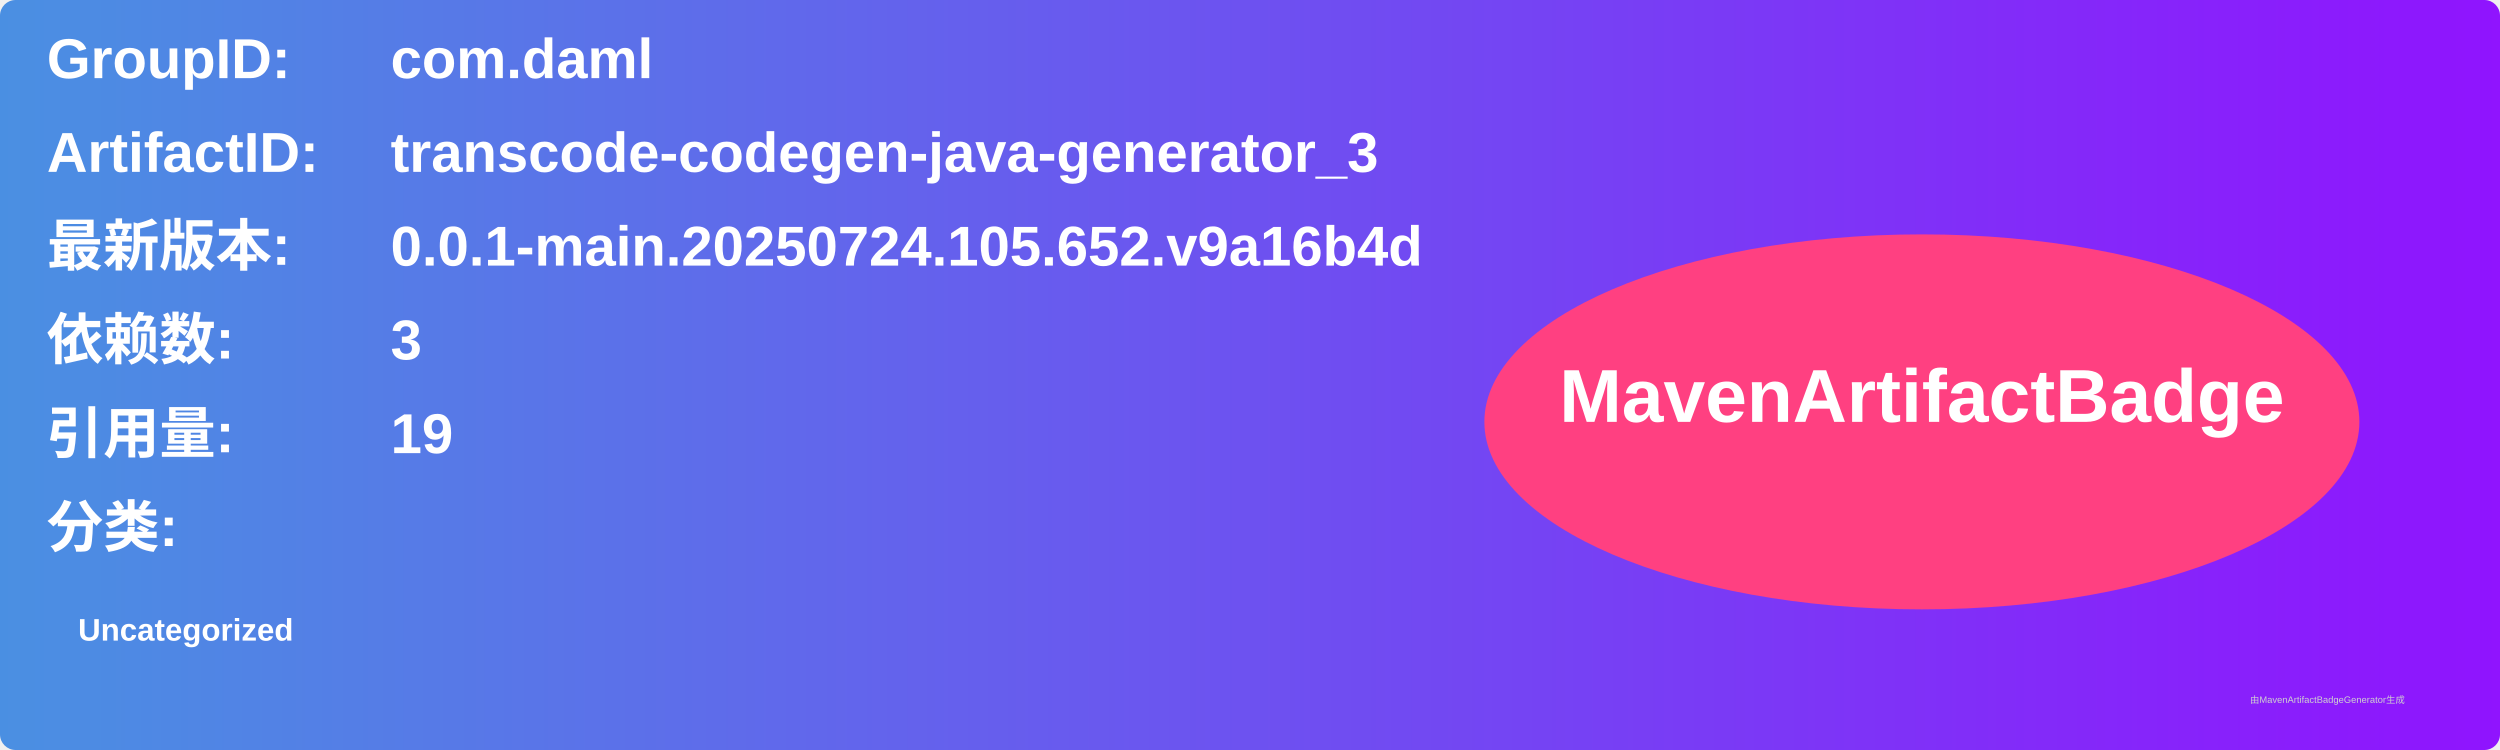
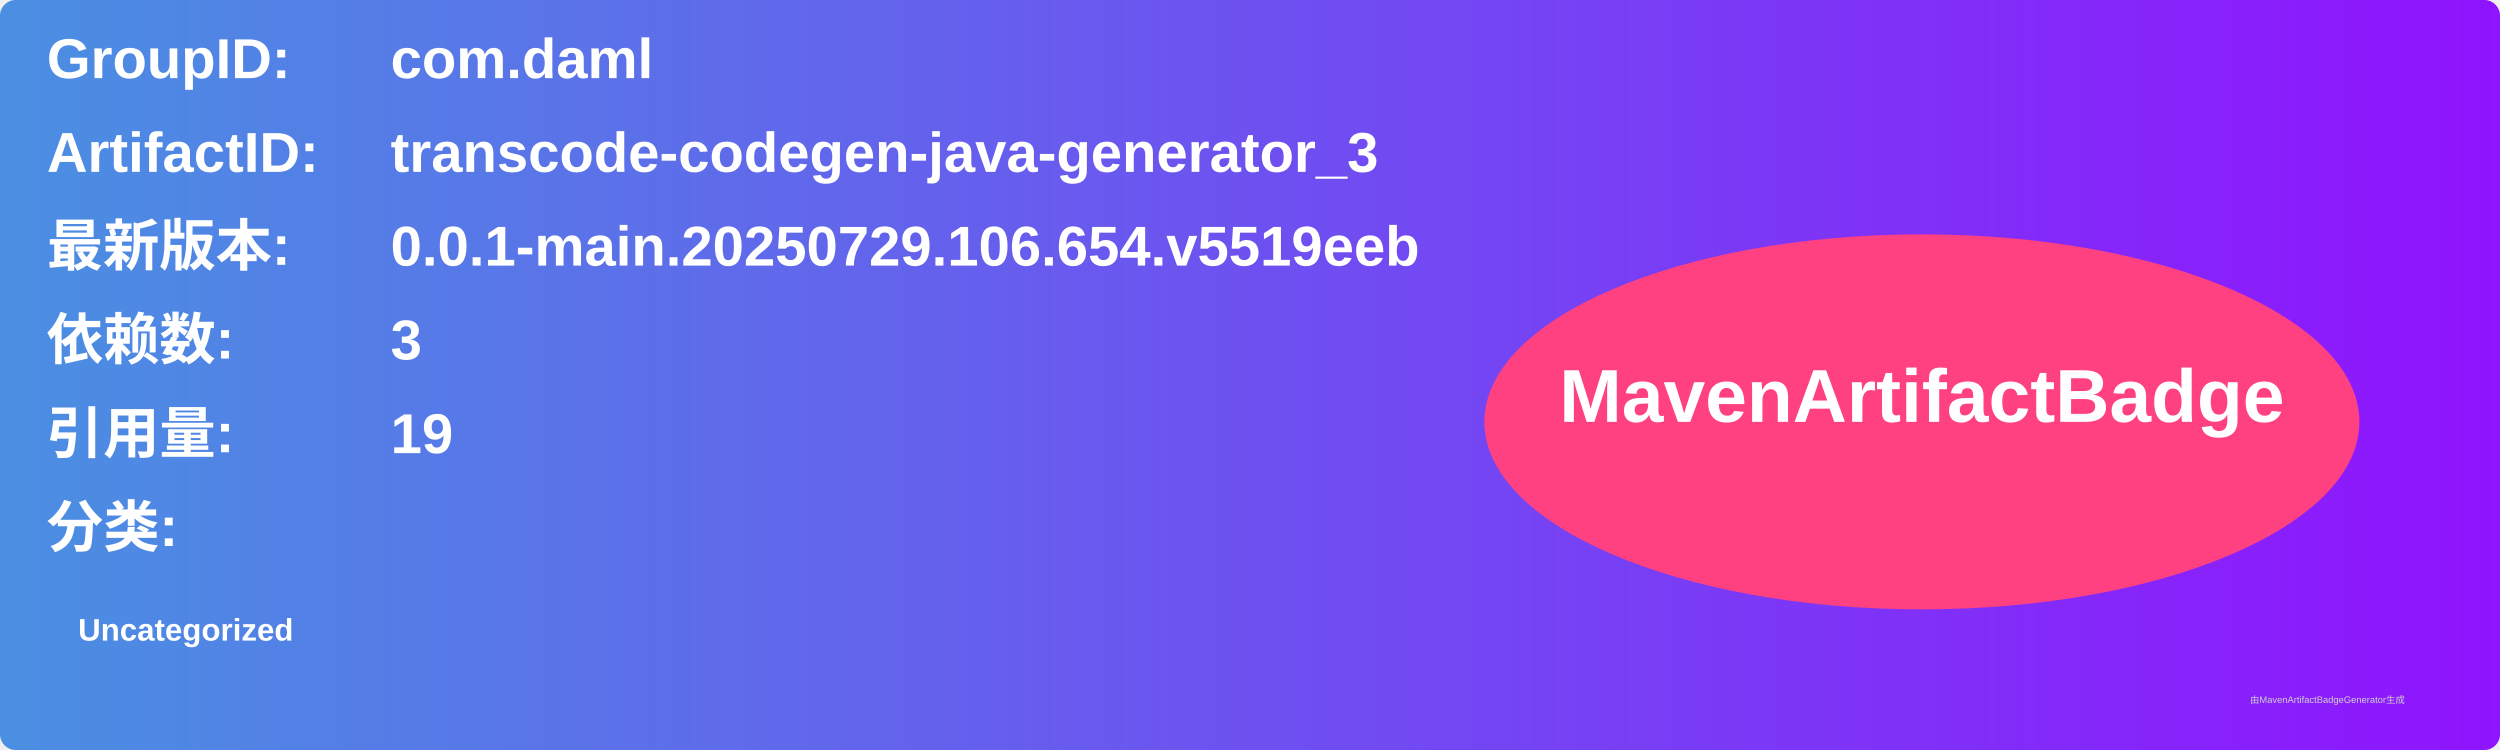
<svg xmlns="http://www.w3.org/2000/svg" width="800" height="240" viewBox="0 0 800 240">
  <linearGradient id="grad" x1="0%" y1="0%" x2="100%" y2="0%">
    <stop offset="0%" stop-color="#4a90e2" />
    <stop offset="100%" stop-color="#9013fe" />
  </linearGradient>
  <rect width="100%" height="100%" rx="5" ry="5" fill="url(#grad)" />
  <g transform="translate(15, 15)">
    <text x="0" y="10" font-family="Arial" font-size="18" fill="white" font-weight="bold" width="260">GroupID:</text>
    <text x="110" y="10" font-family="Arial" font-size="18" fill="white" font-weight="bold" width="460">com.daml</text>
    <text x="0" y="40" font-family="Arial" font-size="18" fill="white" font-weight="bold" width="260">ArtifactID:</text>
    <text x="110" y="40" font-family="Arial" font-size="18" fill="white" font-weight="bold" width="460">transcode-codegen-java-generator_3</text>
    <text x="0" y="70" font-family="Arial" font-size="18" fill="white" font-weight="bold">最新版本:</text>
    <text x="110" y="70" font-family="Arial" font-size="18" fill="white" font-weight="bold">
-       <tspan font-weight="bold">0.0.1-main.20250724.105.652.v9a16b4d</tspan>
+       <tspan font-weight="bold">0.0.1-main.20250729.106.654.v5519eeb</tspan>
    </text>
    <text x="0" y="100" font-family="Arial" font-size="18" fill="white" font-weight="bold">依赖数: </text>
    <text x="110" y="100" font-family="Arial" font-size="18" fill="white">
      <tspan font-weight="bold">3</tspan>
    </text>
    <text x="0" y="130" font-family="Arial" font-size="18" fill="white" font-weight="bold">引用量: </text>
    <text x="110" y="130" font-family="Arial" font-size="18" fill="white">
      <tspan font-weight="bold">19</tspan>
    </text>
    <text x="0" y="160" font-family="Arial" font-size="18" fill="white" font-weight="bold">分类:</text>
    <text x="10" y="190" font-family="Arial" font-size="10" fill="white">
      <tspan font-weight="bold">Uncategorized</tspan>
    </text>
    <ellipse cx="600" cy="120" rx="140" ry="60" fill="#ff4081" />
    <text x="600" y="120" text-anchor="middle" font-family="Arial" font-size="24" fill="white" font-weight="bold">MavenArtifactBadge</text>
  </g>
  <text x="720" y="225" font-family="Arial" font-size="3" fill="#d0d0d0">由MavenArtifactBadgeGenerator生成</text>
</svg>
